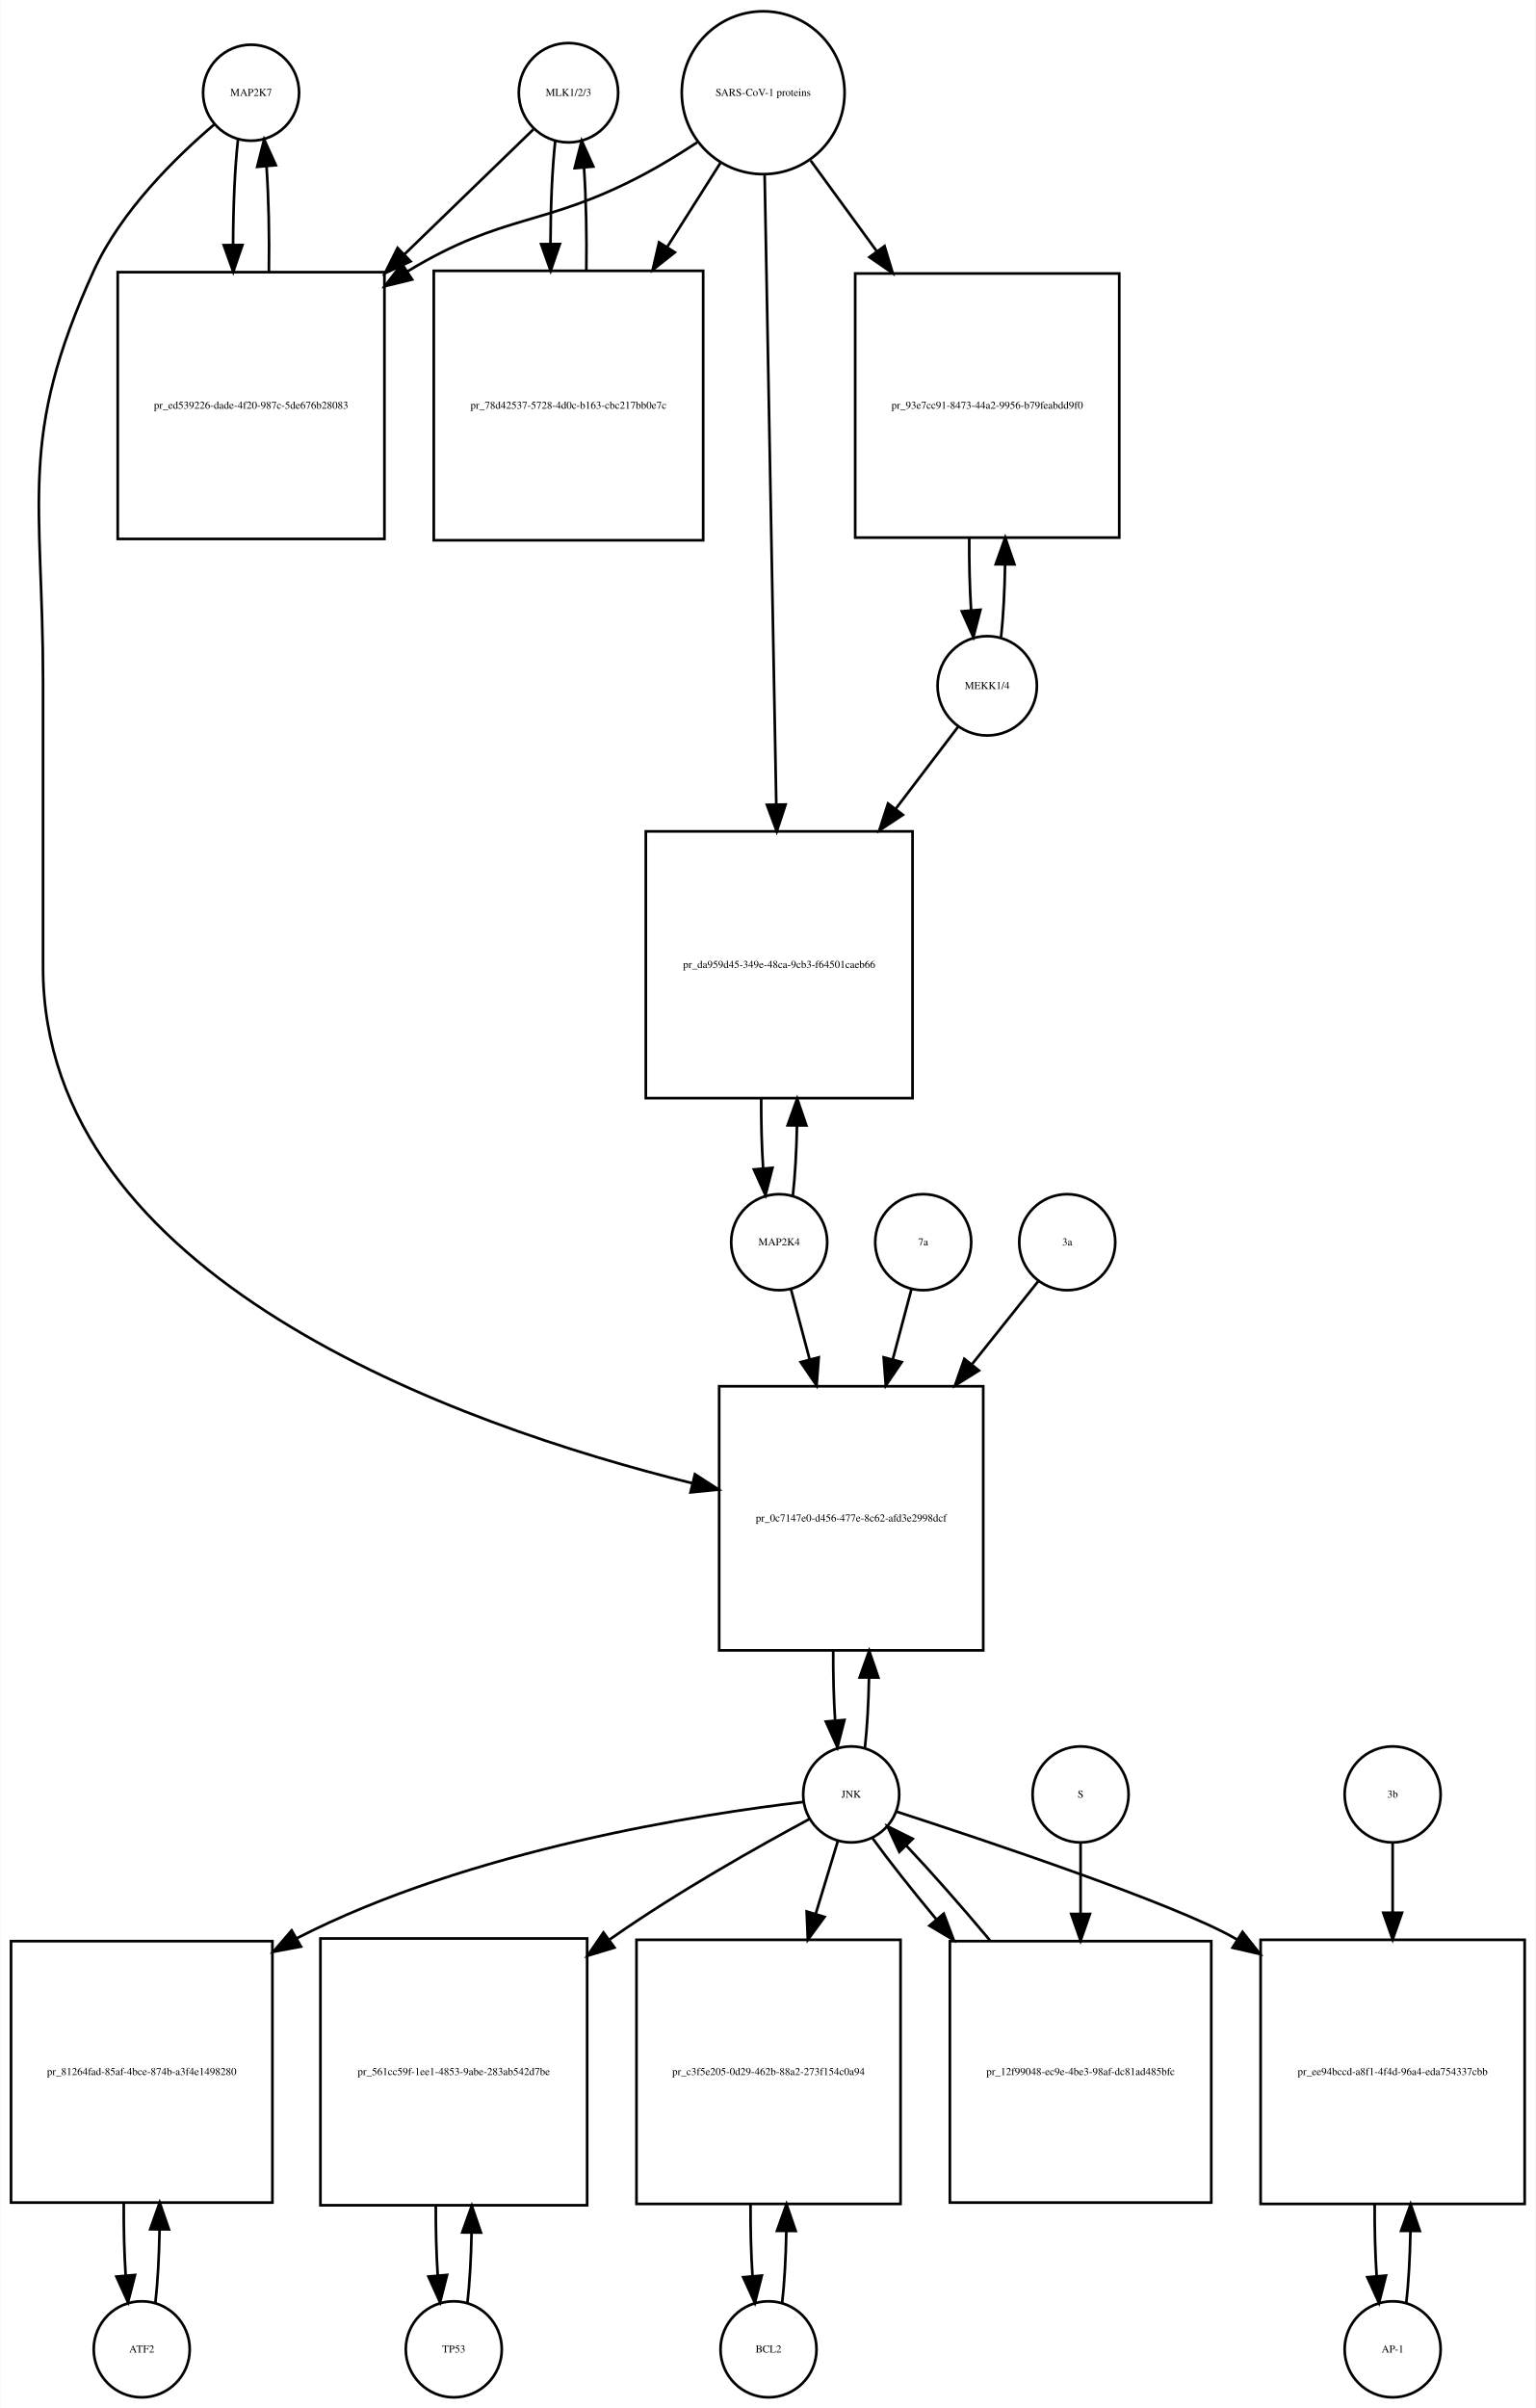
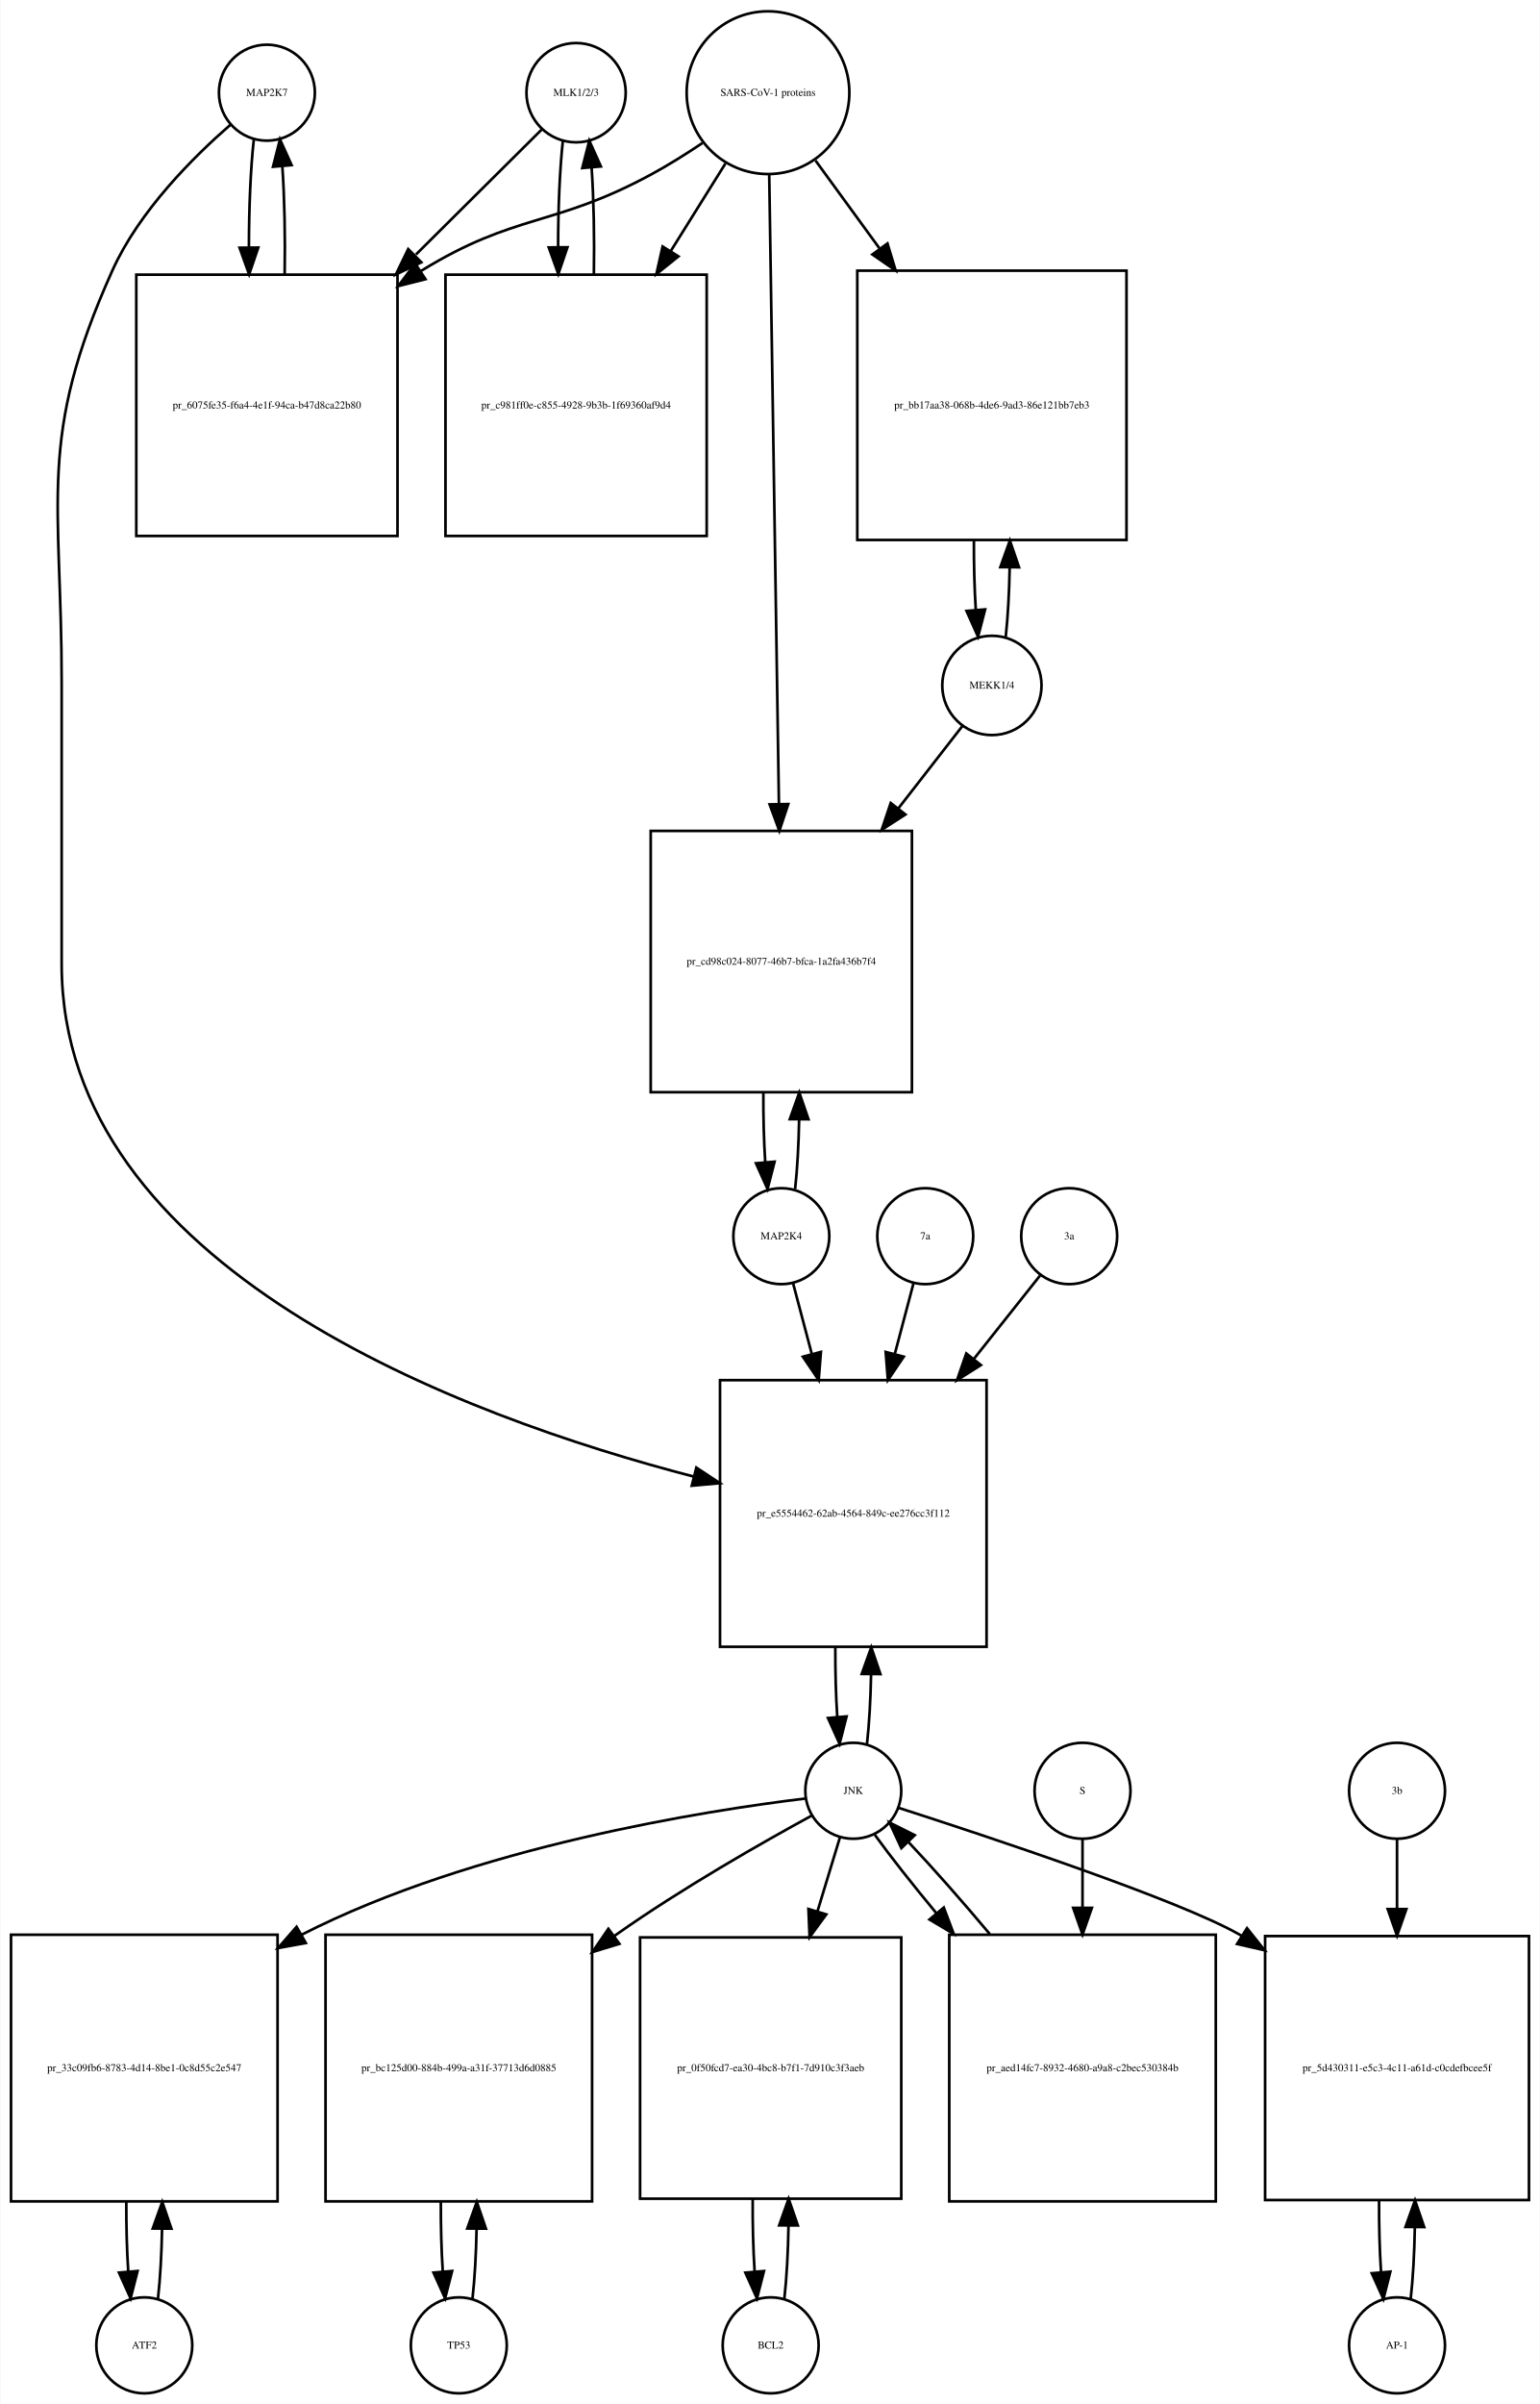
- <svg xmlns="http://www.w3.org/2000/svg" width="576pt" height="903pt" viewBox="0.00 0.00 575.50 902.64">
-   <g id="graph0" class="graph" transform="scale(1 1) rotate(0) translate(4 898.641)">
-     <polygon fill="white" stroke="none" points="-4,4 -4,-898.641 571.5,-898.641 571.5,4 -4,4" />
+ <svg xmlns="http://www.w3.org/2000/svg" width="578pt" height="902pt" viewBox="0.00 0.00 577.50 901.64">
+   <g id="graph0" class="graph" transform="scale(1 1) rotate(0) translate(4 897.641)">
+     <polygon fill="white" stroke="none" points="-4,4 -4,-897.641 573.5,-897.641 573.5,4 -4,4" />
    <g id="node1" class="node">
-       <ellipse fill="none" stroke="black" cx="90" cy="-863.882" rx="18" ry="18" />
-       <text text-anchor="middle" x="90" y="-862.682" font-family="Times,serif" font-size="4.00">MAP2K7</text>
+       <ellipse fill="none" stroke="black" cx="96" cy="-862.882" rx="18" ry="18" />
+       <text text-anchor="middle" x="96" y="-861.682" font-family="Times,serif" font-size="4.00">MAP2K7</text>
    </g>
    <g id="node2" class="node">
-       <polygon fill="none" stroke="black" points="140,-796.623 40,-796.623 40,-696.623 140,-696.623 140,-796.623" />
-       <text text-anchor="middle" x="90" y="-745.423" font-family="Times,serif" font-size="4.00">pr_ed539226-dade-4f20-987c-5de676b28083</text>
+       <polygon fill="none" stroke="black" points="145,-794.623 47,-794.623 47,-696.623 145,-696.623 145,-794.623" />
+       <text text-anchor="middle" x="96" y="-744.423" font-family="Times,serif" font-size="4.00">pr_6075fe35-f6a4-4e1f-94ca-b47d8ca22b80</text>
    </g>
    <g id="edge1" class="edge">
-       <path fill="none" stroke="black" d="M85.099,-846.368C83.909,-835.798 83.293,-821.377 83.252,-806.823" />
-       <polygon fill="black" stroke="black" points="86.752,-806.793 83.315,-796.771 79.752,-806.749 86.752,-806.793" />
+       <path fill="none" stroke="black" d="M91.099,-845.368C89.886,-834.596 89.27,-819.824 89.251,-804.987" />
+       <polygon fill="black" stroke="black" points="92.752,-804.781 89.332,-794.753 85.752,-804.725 92.752,-804.781" />
    </g>
    <g id="node20" class="node">
-       <polygon fill="none" stroke="black" points="364.5,-379 265.5,-379 265.5,-280 364.5,-280 364.5,-379" />
-       <text text-anchor="middle" x="315" y="-328.3" font-family="Times,serif" font-size="4.00">pr_0c7147e0-d456-477e-8c62-afd3e2998dcf</text>
+       <polygon fill="none" stroke="black" points="366,-380 266,-380 266,-280 366,-280 366,-380" />
+       <text text-anchor="middle" x="316" y="-328.8" font-family="Times,serif" font-size="4.00">pr_e5554462-62ab-4564-849c-ee276cc3f112</text>
    </g>
    <g id="edge2" class="edge">
-       <path fill="none" stroke="black" d="M76.138,-851.944C62.18,-840.067 41.286,-819.742 31,-797.123 2.35,-734.12 12,-711.773 12,-642.562 12,-642.562 12,-642.562 12,-536 12,-419.562 167.155,-364.538 255.412,-342.657" />
-       <polygon fill="black" stroke="black" points="256.403,-346.019 265.305,-340.274 254.763,-339.213 256.403,-346.019" />
+       <path fill="none" stroke="black" d="M82.374,-850.892C68.653,-838.974 48.113,-818.615 38,-796.123 9.617,-732.999 19,-710.773 19,-641.562 19,-641.562 19,-641.562 19,-536 19,-421.83 169.488,-366.326 256.222,-343.817" />
+       <polygon fill="black" stroke="black" points="257.115,-347.202 265.954,-341.36 255.401,-340.414 257.115,-347.202" />
    </g>
    <g id="edge3" class="edge">
-       <path fill="none" stroke="black" d="M96.685,-796.771C96.895,-810.357 96.596,-824.587 95.787,-836.349" />
-       <polygon fill="black" stroke="black" points="92.296,-836.099 94.901,-846.368 99.268,-836.716 92.296,-836.099" />
+       <path fill="none" stroke="black" d="M102.668,-794.753C102.909,-808.565 102.62,-823.125 101.801,-835.142" />
+       <polygon fill="black" stroke="black" points="98.292,-835.1 100.901,-845.368 105.265,-835.714 98.292,-835.1" />
    </g>
    <g id="node3" class="node">
-       <ellipse fill="none" stroke="black" cx="209" cy="-863.882" rx="18.623" ry="18.623" />
-       <text text-anchor="middle" x="209" y="-862.682" font-family="Times,serif" font-size="4.00">MLK1/2/3</text>
+       <ellipse fill="none" stroke="black" cx="212" cy="-862.882" rx="18.623" ry="18.623" />
+       <text text-anchor="middle" x="212" y="-861.682" font-family="Times,serif" font-size="4.00">MLK1/2/3</text>
    </g>
    <g id="edge4" class="edge">
-       <path fill="none" stroke="black" d="M195.81,-850.107C183.897,-838.568 165.502,-820.751 147.37,-803.19" />
-       <polygon fill="black" stroke="black" points="149.798,-800.669 140.18,-796.225 144.928,-805.697 149.798,-800.669" />
+       <path fill="none" stroke="black" d="M199.143,-849.107C187.529,-837.568 169.597,-819.75 151.922,-802.188" />
+       <polygon fill="black" stroke="black" points="153.943,-799.262 144.382,-794.696 149.009,-804.227 153.943,-799.262" />
    </g>
    <g id="node5" class="node">
-       <polygon fill="none" stroke="black" points="259.5,-797.123 158.5,-797.123 158.5,-696.123 259.5,-696.123 259.5,-797.123" />
-       <text text-anchor="middle" x="209" y="-745.423" font-family="Times,serif" font-size="4.00">pr_78d42537-5728-4d0c-b163-cbc217bb0e7c</text>
+       <polygon fill="none" stroke="black" points="261,-794.623 163,-794.623 163,-696.623 261,-696.623 261,-794.623" />
+       <text text-anchor="middle" x="212" y="-744.423" font-family="Times,serif" font-size="4.00">pr_c981ff0e-c855-4928-9b3b-1f69360af9d4</text>
    </g>
    <g id="edge5" class="edge">
-       <path fill="none" stroke="black" d="M204.045,-845.875C202.906,-835.495 202.309,-821.537 202.254,-807.407" />
-       <polygon fill="black" stroke="black" points="205.756,-807.155 202.31,-797.136 198.756,-807.117 205.756,-807.155" />
+       <path fill="none" stroke="black" d="M207.045,-844.875C205.867,-834.14 205.269,-819.578 205.25,-804.956" />
+       <polygon fill="black" stroke="black" points="208.751,-804.897 205.33,-794.869 201.751,-804.841 208.751,-804.897" />
    </g>
    <g id="node4" class="node">
-       <ellipse fill="none" stroke="black" cx="282" cy="-863.882" rx="30.52" ry="30.52" />
-       <text text-anchor="middle" x="282" y="-862.682" font-family="Times,serif" font-size="4.00">SARS-CoV-1 proteins</text>
+       <ellipse fill="none" stroke="black" cx="284" cy="-862.882" rx="30.52" ry="30.52" />
+       <text text-anchor="middle" x="284" y="-861.682" font-family="Times,serif" font-size="4.00">SARS-CoV-1 proteins</text>
    </g>
    <g id="edge6" class="edge">
-       <path fill="none" stroke="black" d="M257.304,-845.302C250.847,-841.056 243.79,-836.713 237,-833.123 199.642,-813.374 185.175,-818.965 149,-797.123 148.907,-797.067 148.814,-797.011 148.721,-796.954" />
-       <polygon fill="black" stroke="black" points="150.383,-793.86 140.091,-791.344 146.568,-799.729 150.383,-793.86" />
+       <path fill="none" stroke="black" d="M259.408,-844C253.221,-839.853 246.49,-835.631 240,-832.123 203.549,-812.419 189.293,-817.833 154,-796.123 153.908,-796.067 153.817,-796.01 153.725,-795.954" />
+       <polygon fill="black" stroke="black" points="155.498,-792.93 145.228,-790.328 151.634,-798.767 155.498,-792.93" />
    </g>
    <g id="edge7" class="edge">
-       <path fill="none" stroke="black" d="M265.98,-837.588C260.027,-828.189 252.999,-817.092 245.949,-805.961" />
-       <polygon fill="black" stroke="black" points="248.878,-804.045 240.57,-797.469 242.964,-807.79 248.878,-804.045" />
+       <path fill="none" stroke="black" d="M268.021,-836.303C261.946,-826.578 254.757,-815.069 247.589,-803.594" />
+       <polygon fill="black" stroke="black" points="250.397,-801.483 242.13,-794.856 244.46,-805.192 250.397,-801.483" />
    </g>
    <g id="node17" class="node">
-       <polygon fill="none" stroke="black" points="415.5,-796.123 316.5,-796.123 316.5,-697.123 415.5,-697.123 415.5,-796.123" />
-       <text text-anchor="middle" x="366" y="-745.423" font-family="Times,serif" font-size="4.00">pr_93e7cc91-8473-44a2-9956-b79feabdd9f0</text>
+       <polygon fill="none" stroke="black" points="418.5,-796.123 317.5,-796.123 317.5,-695.123 418.5,-695.123 418.5,-796.123" />
+       <text text-anchor="middle" x="368" y="-744.423" font-family="Times,serif" font-size="4.00">pr_bb17aa38-068b-4de6-9ad3-86e121bb7eb3</text>
    </g>
    <g id="edge8" class="edge">
-       <path fill="none" stroke="black" d="M299.814,-838.439C307.092,-828.452 315.84,-816.449 324.556,-804.49" />
-       <polygon fill="black" stroke="black" points="327.505,-806.385 330.567,-796.242 321.848,-802.262 327.505,-806.385" />
+       <path fill="none" stroke="black" d="M301.814,-837.439C308.867,-827.761 317.301,-816.189 325.748,-804.599" />
+       <polygon fill="black" stroke="black" points="328.82,-806.326 331.881,-796.183 323.163,-802.203 328.82,-806.326" />
    </g>
    <g id="node19" class="node">
-       <polygon fill="none" stroke="black" points="338,-587 238,-587 238,-487 338,-487 338,-587" />
-       <text text-anchor="middle" x="288" y="-535.8" font-family="Times,serif" font-size="4.00">pr_da959d45-349e-48ca-9cb3-f64501caeb66</text>
+       <polygon fill="none" stroke="black" points="338,-586 240,-586 240,-488 338,-488 338,-586" />
+       <text text-anchor="middle" x="289" y="-535.8" font-family="Times,serif" font-size="4.00">pr_cd98c024-8077-46b7-bfca-1a2fa436b7f4</text>
    </g>
    <g id="edge9" class="edge">
-       <path fill="none" stroke="black" d="M282.554,-832.9C283.54,-779.485 285.619,-666.942 286.903,-597.372" />
-       <polygon fill="black" stroke="black" points="290.409,-597.075 287.095,-587.012 283.411,-596.946 290.409,-597.075" />
+       <path fill="none" stroke="black" d="M284.461,-831.993C285.287,-778.518 287.03,-665.603 288.1,-596.319" />
+       <polygon fill="black" stroke="black" points="291.604,-596.061 288.259,-586.008 284.605,-595.953 291.604,-596.061" />
    </g>
    <g id="edge10" class="edge">
-       <path fill="none" stroke="black" d="M215.69,-797.136C215.886,-810.333 215.601,-824.11 214.836,-835.624" />
-       <polygon fill="black" stroke="black" points="211.324,-835.612 213.955,-845.875 218.299,-836.212 211.324,-835.612" />
+       <path fill="none" stroke="black" d="M218.67,-794.869C218.904,-808.485 218.624,-822.819 217.83,-834.72" />
+       <polygon fill="black" stroke="black" points="214.326,-834.612 216.955,-844.875 221.3,-835.213 214.326,-834.612" />
    </g>
    <g id="node6" class="node">
-       <ellipse fill="none" stroke="black" cx="49" cy="-18" rx="18" ry="18" />
-       <text text-anchor="middle" x="49" y="-16.8" font-family="Times,serif" font-size="4.00">ATF2</text>
+       <ellipse fill="none" stroke="black" cx="50" cy="-18" rx="18" ry="18" />
+       <text text-anchor="middle" x="50" y="-16.8" font-family="Times,serif" font-size="4.00">ATF2</text>
    </g>
    <g id="node7" class="node">
-       <polygon fill="none" stroke="black" points="98,-171 7.10543e-15,-171 7.10543e-15,-73 98,-73 98,-171" />
-       <text text-anchor="middle" x="49" y="-120.8" font-family="Times,serif" font-size="4.00">pr_81264fad-85af-4bce-874b-a3f4e1498280</text>
+       <polygon fill="none" stroke="black" points="100,-172 0,-172 0,-72 100,-72 100,-172" />
+       <text text-anchor="middle" x="50" y="-120.8" font-family="Times,serif" font-size="4.00">pr_33c09fb6-8783-4d14-8be1-0c8d55c2e547</text>
    </g>
    <g id="edge11" class="edge">
-       <path fill="none" stroke="black" d="M54.139,-35.597C55.009,-43.28 55.526,-52.913 55.692,-62.917" />
-       <polygon fill="black" stroke="black" points="52.192,-63.004 55.74,-72.987 59.192,-62.97 52.192,-63.004" />
+       <path fill="none" stroke="black" d="M55.141,-35.615C55.975,-42.991 56.485,-52.162 56.671,-61.733" />
+       <polygon fill="black" stroke="black" points="53.171,-61.819 56.746,-71.793 60.171,-61.767 53.171,-61.819" />
    </g>
    <g id="edge12" class="edge">
-       <path fill="none" stroke="black" d="M42.26,-72.987C42.196,-63.646 42.434,-54.17 42.975,-45.82" />
-       <polygon fill="black" stroke="black" points="46.485,-45.862 43.861,-35.597 39.511,-45.258 46.485,-45.862" />
+       <path fill="none" stroke="black" d="M43.254,-71.793C43.217,-62.827 43.458,-53.786 43.978,-45.783" />
+       <polygon fill="black" stroke="black" points="47.482,-45.88 44.859,-35.615 40.509,-45.275 47.482,-45.88" />
    </g>
    <g id="node8" class="node">
-       <ellipse fill="none" stroke="black" cx="315" cy="-226" rx="18" ry="18" />
-       <text text-anchor="middle" x="315" y="-224.8" font-family="Times,serif" font-size="4.00">JNK</text>
+       <ellipse fill="none" stroke="black" cx="316" cy="-226" rx="18" ry="18" />
+       <text text-anchor="middle" x="316" y="-224.8" font-family="Times,serif" font-size="4.00">JNK</text>
    </g>
    <g id="edge13" class="edge">
-       <path fill="none" stroke="black" d="M297.065,-223.174C259.811,-218.808 172.103,-205.521 107,-172 106.908,-171.953 106.817,-171.906 106.725,-171.858" />
-       <polygon fill="black" stroke="black" points="108.705,-168.959 98.292,-167.004 105.213,-175.026 108.705,-168.959" />
+       <path fill="none" stroke="black" d="M298.174,-223.111C261.142,-218.629 173.929,-205.134 109,-172 108.907,-171.953 108.815,-171.905 108.722,-171.858" />
+       <polygon fill="black" stroke="black" points="110.601,-168.9 100.179,-166.993 107.138,-174.983 110.601,-168.9" />
    </g>
    <g id="node10" class="node">
-       <polygon fill="none" stroke="black" points="216,-172 116,-172 116,-72 216,-72 216,-172" />
-       <text text-anchor="middle" x="166" y="-120.8" font-family="Times,serif" font-size="4.00">pr_561cc59f-1ee1-4853-9abe-283ab542d7be</text>
+       <polygon fill="none" stroke="black" points="218,-172 118,-172 118,-72 218,-72 218,-172" />
+       <text text-anchor="middle" x="168" y="-120.8" font-family="Times,serif" font-size="4.00">pr_bc125d00-884b-499a-a31f-37713d6d0885</text>
    </g>
    <g id="edge14" class="edge">
-       <path fill="none" stroke="black" d="M299.242,-216.727C280.894,-206.868 249.923,-189.517 225,-172 224.816,-171.871 224.632,-171.741 224.448,-171.611" />
-       <polygon fill="black" stroke="black" points="226.248,-168.591 216.109,-165.517 222.118,-174.243 226.248,-168.591" />
+       <path fill="none" stroke="black" d="M300.428,-216.698C282.293,-206.811 251.675,-189.434 227,-172 226.816,-171.87 226.633,-171.74 226.449,-171.61" />
+       <polygon fill="black" stroke="black" points="228.254,-168.593 218.121,-165.5 224.114,-174.237 228.254,-168.593" />
    </g>
    <g id="node12" class="node">
-       <polygon fill="none" stroke="black" points="333.5,-171.5 234.5,-171.5 234.5,-72.5 333.5,-72.5 333.5,-171.5" />
-       <text text-anchor="middle" x="284" y="-120.8" font-family="Times,serif" font-size="4.00">pr_c3f5e205-0d29-462b-88a2-273f154c0a94</text>
+       <polygon fill="none" stroke="black" points="334,-171 236,-171 236,-73 334,-73 334,-171" />
+       <text text-anchor="middle" x="285" y="-120.8" font-family="Times,serif" font-size="4.00">pr_0f50fcd7-ea30-4bc8-b7f1-7d910c3f3aeb</text>
    </g>
    <g id="edge15" class="edge">
-       <path fill="none" stroke="black" d="M310.019,-208.612C307.685,-200.93 304.747,-191.265 301.694,-181.218" />
-       <polygon fill="black" stroke="black" points="305.003,-180.072 298.747,-171.522 298.306,-182.107 305.003,-180.072" />
+       <path fill="none" stroke="black" d="M311.019,-208.612C308.659,-200.845 305.682,-191.05 302.592,-180.883" />
+       <polygon fill="black" stroke="black" points="305.868,-179.626 299.611,-171.076 299.171,-181.662 305.868,-179.626" />
    </g>
    <g id="node14" class="node">
-       <polygon fill="none" stroke="black" points="567.5,-171.5 468.5,-171.5 468.5,-72.5 567.5,-72.5 567.5,-171.5" />
-       <text text-anchor="middle" x="518" y="-120.8" font-family="Times,serif" font-size="4.00">pr_ee94bccd-a8f1-4f4d-96a4-eda754337cbb</text>
+       <polygon fill="none" stroke="black" points="569.5,-171.5 470.5,-171.5 470.5,-72.5 569.5,-72.5 569.5,-171.5" />
+       <text text-anchor="middle" x="520" y="-120.8" font-family="Times,serif" font-size="4.00">pr_5d430311-e5c3-4c11-a61d-c0cdefbcee5f</text>
    </g>
    <g id="edge16" class="edge">
-       <path fill="none" stroke="black" d="M332.053,-219.533C365.093,-208.81 436.554,-184.937 459,-172 459.195,-171.888 459.389,-171.775 459.584,-171.661" />
-       <polygon fill="black" stroke="black" points="461.709,-174.459 468.307,-166.17 457.98,-168.535 461.709,-174.459" />
+       <path fill="none" stroke="black" d="M332.916,-219.625C366.072,-208.958 438.344,-185.024 461,-172 461.195,-171.888 461.39,-171.775 461.584,-171.662" />
+       <polygon fill="black" stroke="black" points="463.707,-174.462 470.312,-166.179 459.983,-168.535 463.707,-174.462" />
    </g>
    <g id="edge17" class="edge">
-       <path fill="none" stroke="black" d="M320.154,-243.647C320.988,-251.033 321.495,-260.213 321.675,-269.78" />
-       <polygon fill="black" stroke="black" points="318.176,-269.855 321.745,-279.831 325.176,-269.807 318.176,-269.855" />
+       <path fill="none" stroke="black" d="M321.141,-243.615C321.975,-250.991 322.485,-260.162 322.671,-269.733" />
+       <polygon fill="black" stroke="black" points="319.171,-269.819 322.746,-279.793 326.171,-269.767 319.171,-269.819" />
    </g>
    <g id="node23" class="node">
-       <polygon fill="none" stroke="black" points="450,-171 352,-171 352,-73 450,-73 450,-171" />
-       <text text-anchor="middle" x="401" y="-120.8" font-family="Times,serif" font-size="4.00">pr_12f99048-ec9e-4be3-98af-dc81ad485bfc</text>
+       <polygon fill="none" stroke="black" points="452,-172 352,-172 352,-72 452,-72 452,-172" />
+       <text text-anchor="middle" x="402" y="-120.8" font-family="Times,serif" font-size="4.00">pr_aed14fc7-8932-4680-a9a8-c2bec530384b</text>
    </g>
    <g id="edge18" class="edge">
-       <path fill="none" stroke="black" d="M323.052,-209.508C329.071,-201.177 337.642,-190.335 346.931,-179.159" />
-       <polygon fill="black" stroke="black" points="349.701,-181.303 353.454,-171.396 344.341,-176.801 349.701,-181.303" />
+       <path fill="none" stroke="black" d="M324.052,-209.508C329.883,-201.436 338.111,-191.008 347.065,-180.202" />
+       <polygon fill="black" stroke="black" points="349.95,-182.209 353.69,-172.296 344.585,-177.713 349.95,-182.209" />
    </g>
    <g id="node9" class="node">
-       <ellipse fill="none" stroke="black" cx="166" cy="-18" rx="18" ry="18" />
-       <text text-anchor="middle" x="166" y="-16.8" font-family="Times,serif" font-size="4.00">TP53</text>
+       <ellipse fill="none" stroke="black" cx="168" cy="-18" rx="18" ry="18" />
+       <text text-anchor="middle" x="168" y="-16.8" font-family="Times,serif" font-size="4.00">TP53</text>
    </g>
    <g id="edge19" class="edge">
-       <path fill="none" stroke="black" d="M171.141,-35.615C171.975,-42.991 172.485,-52.162 172.671,-61.733" />
-       <polygon fill="black" stroke="black" points="169.171,-61.819 172.746,-71.793 176.171,-61.767 169.171,-61.819" />
+       <path fill="none" stroke="black" d="M173.141,-35.615C173.975,-42.991 174.485,-52.162 174.671,-61.733" />
+       <polygon fill="black" stroke="black" points="171.171,-61.819 174.746,-71.793 178.171,-61.767 171.171,-61.819" />
    </g>
    <g id="edge20" class="edge">
-       <path fill="none" stroke="black" d="M159.254,-71.793C159.217,-62.827 159.458,-53.786 159.978,-45.783" />
-       <polygon fill="black" stroke="black" points="163.482,-45.88 160.859,-35.615 156.509,-45.275 163.482,-45.88" />
+       <path fill="none" stroke="black" d="M161.254,-71.793C161.217,-62.827 161.458,-53.786 161.978,-45.783" />
+       <polygon fill="black" stroke="black" points="165.482,-45.88 162.859,-35.615 158.509,-45.275 165.482,-45.88" />
    </g>
    <g id="node11" class="node">
-       <ellipse fill="none" stroke="black" cx="284" cy="-18" rx="18" ry="18" />
-       <text text-anchor="middle" x="284" y="-16.8" font-family="Times,serif" font-size="4.00">BCL2</text>
+       <ellipse fill="none" stroke="black" cx="285" cy="-18" rx="18" ry="18" />
+       <text text-anchor="middle" x="285" y="-16.8" font-family="Times,serif" font-size="4.00">BCL2</text>
    </g>
    <g id="edge21" class="edge">
-       <path fill="none" stroke="black" d="M289.113,-35.374C289.974,-42.882 290.496,-52.286 290.677,-62.091" />
-       <polygon fill="black" stroke="black" points="287.179,-62.413 290.743,-72.39 294.179,-62.368 287.179,-62.413" />
+       <path fill="none" stroke="black" d="M290.139,-35.597C291.009,-43.28 291.526,-52.913 291.692,-62.917" />
+       <polygon fill="black" stroke="black" points="288.192,-63.004 291.74,-72.987 295.192,-62.97 288.192,-63.004" />
    </g>
    <g id="edge22" class="edge">
-       <path fill="none" stroke="black" d="M277.257,-72.39C277.205,-63.114 277.452,-53.732 277.998,-45.476" />
-       <polygon fill="black" stroke="black" points="281.497,-45.642 278.887,-35.374 274.524,-45.029 281.497,-45.642" />
+       <path fill="none" stroke="black" d="M278.26,-72.987C278.196,-63.646 278.434,-54.17 278.975,-45.82" />
+       <polygon fill="black" stroke="black" points="282.485,-45.862 279.861,-35.597 275.511,-45.258 282.485,-45.862" />
    </g>
    <g id="node13" class="node">
-       <ellipse fill="none" stroke="black" cx="518" cy="-18" rx="18" ry="18" />
-       <text text-anchor="middle" x="518" y="-16.8" font-family="Times,serif" font-size="4.00">AP-1</text>
+       <ellipse fill="none" stroke="black" cx="520" cy="-18" rx="18" ry="18" />
+       <text text-anchor="middle" x="520" y="-16.8" font-family="Times,serif" font-size="4.00">AP-1</text>
    </g>
    <g id="edge23" class="edge">
-       <path fill="none" stroke="black" d="M523.113,-35.374C523.974,-42.882 524.496,-52.286 524.677,-62.091" />
-       <polygon fill="black" stroke="black" points="521.179,-62.413 524.743,-72.39 528.179,-62.368 521.179,-62.413" />
+       <path fill="none" stroke="black" d="M525.113,-35.374C525.974,-42.882 526.496,-52.286 526.677,-62.091" />
+       <polygon fill="black" stroke="black" points="523.179,-62.413 526.743,-72.39 530.179,-62.368 523.179,-62.413" />
    </g>
    <g id="edge24" class="edge">
-       <path fill="none" stroke="black" d="M511.257,-72.39C511.205,-63.114 511.452,-53.732 511.998,-45.476" />
-       <polygon fill="black" stroke="black" points="515.497,-45.642 512.887,-35.374 508.524,-45.029 515.497,-45.642" />
+       <path fill="none" stroke="black" d="M513.257,-72.39C513.205,-63.114 513.452,-53.732 513.998,-45.476" />
+       <polygon fill="black" stroke="black" points="517.497,-45.642 514.887,-35.374 510.524,-45.029 517.497,-45.642" />
    </g>
    <g id="node15" class="node">
-       <ellipse fill="none" stroke="black" cx="518" cy="-226" rx="18" ry="18" />
-       <text text-anchor="middle" x="518" y="-224.8" font-family="Times,serif" font-size="4.00">3b</text>
+       <ellipse fill="none" stroke="black" cx="520" cy="-226" rx="18" ry="18" />
+       <text text-anchor="middle" x="520" y="-224.8" font-family="Times,serif" font-size="4.00">3b</text>
    </g>
    <g id="edge25" class="edge">
-       <path fill="none" stroke="black" d="M518,-207.697C518,-200.351 518,-191.316 518,-181.913" />
-       <polygon fill="black" stroke="black" points="521.5,-181.629 518,-171.629 514.5,-181.629 521.5,-181.629" />
+       <path fill="none" stroke="black" d="M520,-207.697C520,-200.351 520,-191.316 520,-181.913" />
+       <polygon fill="black" stroke="black" points="523.5,-181.629 520,-171.629 516.5,-181.629 523.5,-181.629" />
    </g>
    <g id="node16" class="node">
-       <ellipse fill="none" stroke="black" cx="366" cy="-641.562" rx="18.623" ry="18.623" />
-       <text text-anchor="middle" x="366" y="-640.362" font-family="Times,serif" font-size="4.00">MEKK1/4</text>
+       <ellipse fill="none" stroke="black" cx="368" cy="-640.562" rx="18.623" ry="18.623" />
+       <text text-anchor="middle" x="368" y="-639.362" font-family="Times,serif" font-size="4.00">MEKK1/4</text>
    </g>
    <g id="edge26" class="edge">
-       <path fill="none" stroke="black" d="M371.192,-659.812C372.034,-667.534 372.535,-677.135 372.694,-687.092" />
-       <polygon fill="black" stroke="black" points="369.194,-687.126 372.74,-697.11 376.194,-687.094 369.194,-687.126" />
+       <path fill="none" stroke="black" d="M373.193,-658.823C374.001,-666.233 374.494,-675.373 374.674,-684.897" />
+       <polygon fill="black" stroke="black" points="371.174,-684.929 374.746,-694.904 378.173,-684.878 371.174,-684.929" />
    </g>
    <g id="edge27" class="edge">
-       <path fill="none" stroke="black" d="M355.154,-626.301C348.828,-617.983 340.386,-606.882 331.628,-595.366" />
-       <polygon fill="black" stroke="black" points="334.376,-593.197 325.536,-587.356 328.804,-597.435 334.376,-593.197" />
+       <path fill="none" stroke="black" d="M357.015,-625.44C350.539,-617.114 341.874,-605.974 332.901,-594.439" />
+       <polygon fill="black" stroke="black" points="335.566,-592.164 326.663,-586.42 330.041,-596.462 335.566,-592.164" />
    </g>
    <g id="edge28" class="edge">
-       <path fill="none" stroke="black" d="M359.26,-697.11C359.197,-687.817 359.427,-678.392 359.951,-670.051" />
-       <polygon fill="black" stroke="black" points="363.461,-670.069 360.808,-659.812 356.486,-669.485 363.461,-670.069" />
+       <path fill="none" stroke="black" d="M361.254,-694.904C361.217,-685.986 361.451,-676.995 361.954,-669.003" />
+       <polygon fill="black" stroke="black" points="365.459,-669.08 362.807,-658.823 358.484,-668.495 365.459,-669.08" />
    </g>
    <g id="node18" class="node">
-       <ellipse fill="none" stroke="black" cx="288" cy="-433" rx="18" ry="18" />
-       <text text-anchor="middle" x="288" y="-431.8" font-family="Times,serif" font-size="4.00">MAP2K4</text>
+       <ellipse fill="none" stroke="black" cx="289" cy="-434" rx="18" ry="18" />
+       <text text-anchor="middle" x="289" y="-432.8" font-family="Times,serif" font-size="4.00">MAP2K4</text>
    </g>
    <g id="edge29" class="edge">
-       <path fill="none" stroke="black" d="M293.141,-450.615C293.975,-457.991 294.485,-467.162 294.671,-476.733" />
-       <polygon fill="black" stroke="black" points="291.171,-476.819 294.746,-486.793 298.171,-476.767 291.171,-476.819" />
+       <path fill="none" stroke="black" d="M294.166,-451.678C295,-459.074 295.505,-468.261 295.68,-477.824" />
+       <polygon fill="black" stroke="black" points="292.18,-477.889 295.743,-487.866 299.18,-477.845 292.18,-477.889" />
    </g>
    <g id="edge30" class="edge">
-       <path fill="none" stroke="black" d="M292.459,-415.239C294.436,-407.807 296.892,-398.574 299.448,-388.964" />
-       <polygon fill="black" stroke="black" points="302.836,-389.844 302.024,-379.28 296.071,-388.045 302.836,-389.844" />
+       <path fill="none" stroke="black" d="M293.459,-416.157C295.436,-408.688 297.892,-399.41 300.448,-389.752" />
+       <polygon fill="black" stroke="black" points="303.848,-390.583 303.024,-380.021 297.081,-388.792 303.848,-390.583" />
    </g>
    <g id="edge31" class="edge">
-       <path fill="none" stroke="black" d="M281.254,-486.793C281.217,-477.826 281.458,-468.786 281.978,-460.783" />
-       <polygon fill="black" stroke="black" points="285.482,-460.88 282.859,-450.615 278.509,-460.275 285.482,-460.88" />
+       <path fill="none" stroke="black" d="M282.257,-487.866C282.207,-478.924 282.44,-469.883 282.955,-461.867" />
+       <polygon fill="black" stroke="black" points="286.462,-461.942 283.834,-451.678 279.488,-461.34 286.462,-461.942" />
    </g>
    <g id="edge32" class="edge">
-       <path fill="none" stroke="black" d="M308.255,-279.831C308.212,-270.877 308.449,-261.836 308.967,-253.826" />
-       <polygon fill="black" stroke="black" points="312.472,-253.911 309.846,-243.647 305.498,-253.308 312.472,-253.911" />
+       <path fill="none" stroke="black" d="M309.254,-279.793C309.217,-270.826 309.458,-261.786 309.978,-253.783" />
+       <polygon fill="black" stroke="black" points="313.482,-253.88 310.859,-243.615 306.509,-253.275 313.482,-253.88" />
    </g>
    <g id="node21" class="node">
-       <ellipse fill="none" stroke="black" cx="342" cy="-433" rx="18" ry="18" />
-       <text text-anchor="middle" x="342" y="-431.8" font-family="Times,serif" font-size="4.00">7a</text>
+       <ellipse fill="none" stroke="black" cx="343" cy="-434" rx="18" ry="18" />
+       <text text-anchor="middle" x="343" y="-432.8" font-family="Times,serif" font-size="4.00">7a</text>
    </g>
    <g id="edge33" class="edge">
-       <path fill="none" stroke="black" d="M337.541,-415.239C335.564,-407.807 333.108,-398.574 330.552,-388.964" />
-       <polygon fill="black" stroke="black" points="333.929,-388.045 327.976,-379.28 327.164,-389.844 333.929,-388.045" />
+       <path fill="none" stroke="black" d="M338.541,-416.157C336.564,-408.688 334.108,-399.41 331.552,-389.752" />
+       <polygon fill="black" stroke="black" points="334.919,-388.792 328.976,-380.021 328.152,-390.583 334.919,-388.792" />
    </g>
    <g id="node22" class="node">
-       <ellipse fill="none" stroke="black" cx="396" cy="-433" rx="18" ry="18" />
-       <text text-anchor="middle" x="396" y="-431.8" font-family="Times,serif" font-size="4.00">3a</text>
+       <ellipse fill="none" stroke="black" cx="397" cy="-434" rx="18" ry="18" />
+       <text text-anchor="middle" x="397" y="-432.8" font-family="Times,serif" font-size="4.00">3a</text>
    </g>
    <g id="edge34" class="edge">
-       <path fill="none" stroke="black" d="M385.076,-418.311C378.48,-410.046 369.582,-398.896 360.344,-387.319" />
-       <polygon fill="black" stroke="black" points="362.89,-384.9 353.917,-379.266 357.419,-389.266 362.89,-384.9" />
+       <path fill="none" stroke="black" d="M386.076,-419.244C379.48,-410.938 370.582,-399.733 361.344,-388.099" />
+       <polygon fill="black" stroke="black" points="363.877,-385.661 354.917,-380.007 358.395,-390.014 363.877,-385.661" />
    </g>
    <g id="edge35" class="edge">
-       <path fill="none" stroke="black" d="M367,-171.321C356.425,-183.957 345.109,-196.813 335.681,-206.775" />
-       <polygon fill="black" stroke="black" points="333.036,-204.475 328.574,-214.084 338.054,-209.355 333.036,-204.475" />
+       <path fill="none" stroke="black" d="M367.203,-172.273C356.905,-184.545 345.972,-196.951 336.806,-206.643" />
+       <polygon fill="black" stroke="black" points="334.034,-204.474 329.574,-214.084 339.053,-209.352 334.034,-204.474" />
    </g>
    <g id="node24" class="node">
-       <ellipse fill="none" stroke="black" cx="401" cy="-226" rx="18" ry="18" />
-       <text text-anchor="middle" x="401" y="-224.8" font-family="Times,serif" font-size="4.00">S</text>
+       <ellipse fill="none" stroke="black" cx="402" cy="-226" rx="18" ry="18" />
+       <text text-anchor="middle" x="402" y="-224.8" font-family="Times,serif" font-size="4.00">S</text>
    </g>
    <g id="edge36" class="edge">
-       <path fill="none" stroke="black" d="M401,-207.697C401,-200.188 401,-190.915 401,-181.289" />
-       <polygon fill="black" stroke="black" points="404.5,-181.188 401,-171.188 397.5,-181.188 404.5,-181.188" />
+       <path fill="none" stroke="black" d="M402,-207.697C402,-200.434 402,-191.521 402,-182.234" />
+       <polygon fill="black" stroke="black" points="405.5,-182.07 402,-172.07 398.5,-182.07 405.5,-182.07" />
    </g>
  </g>
</svg>
